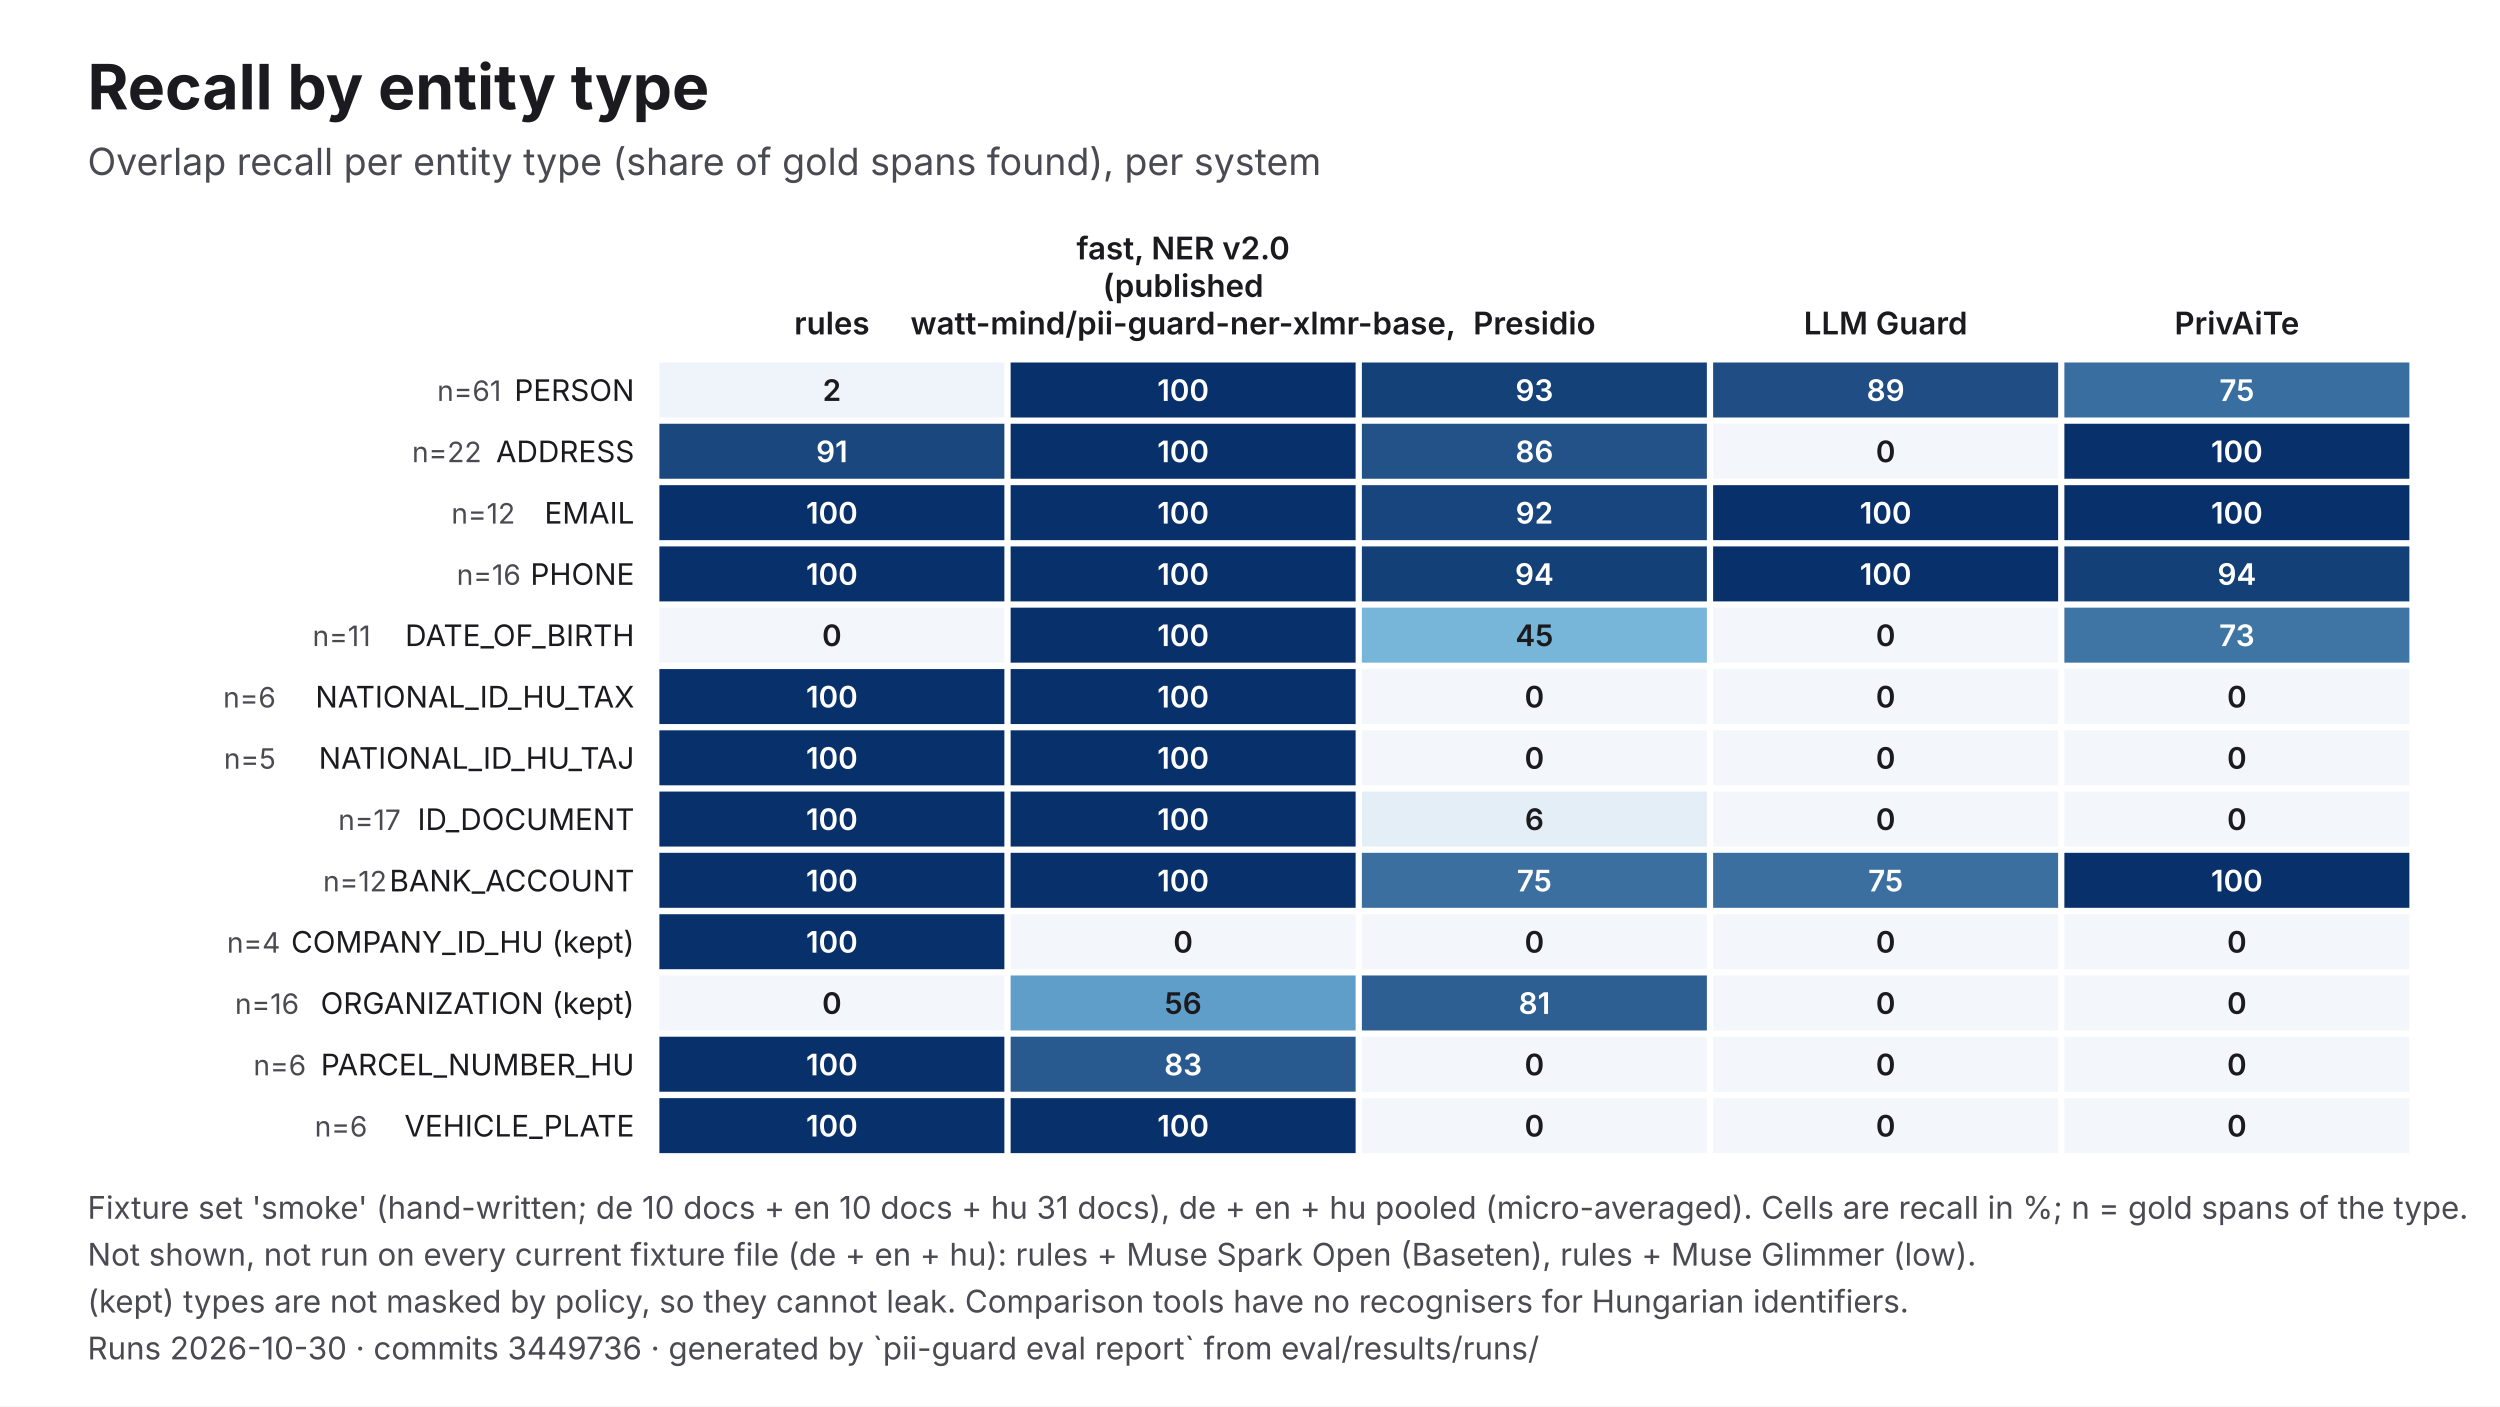
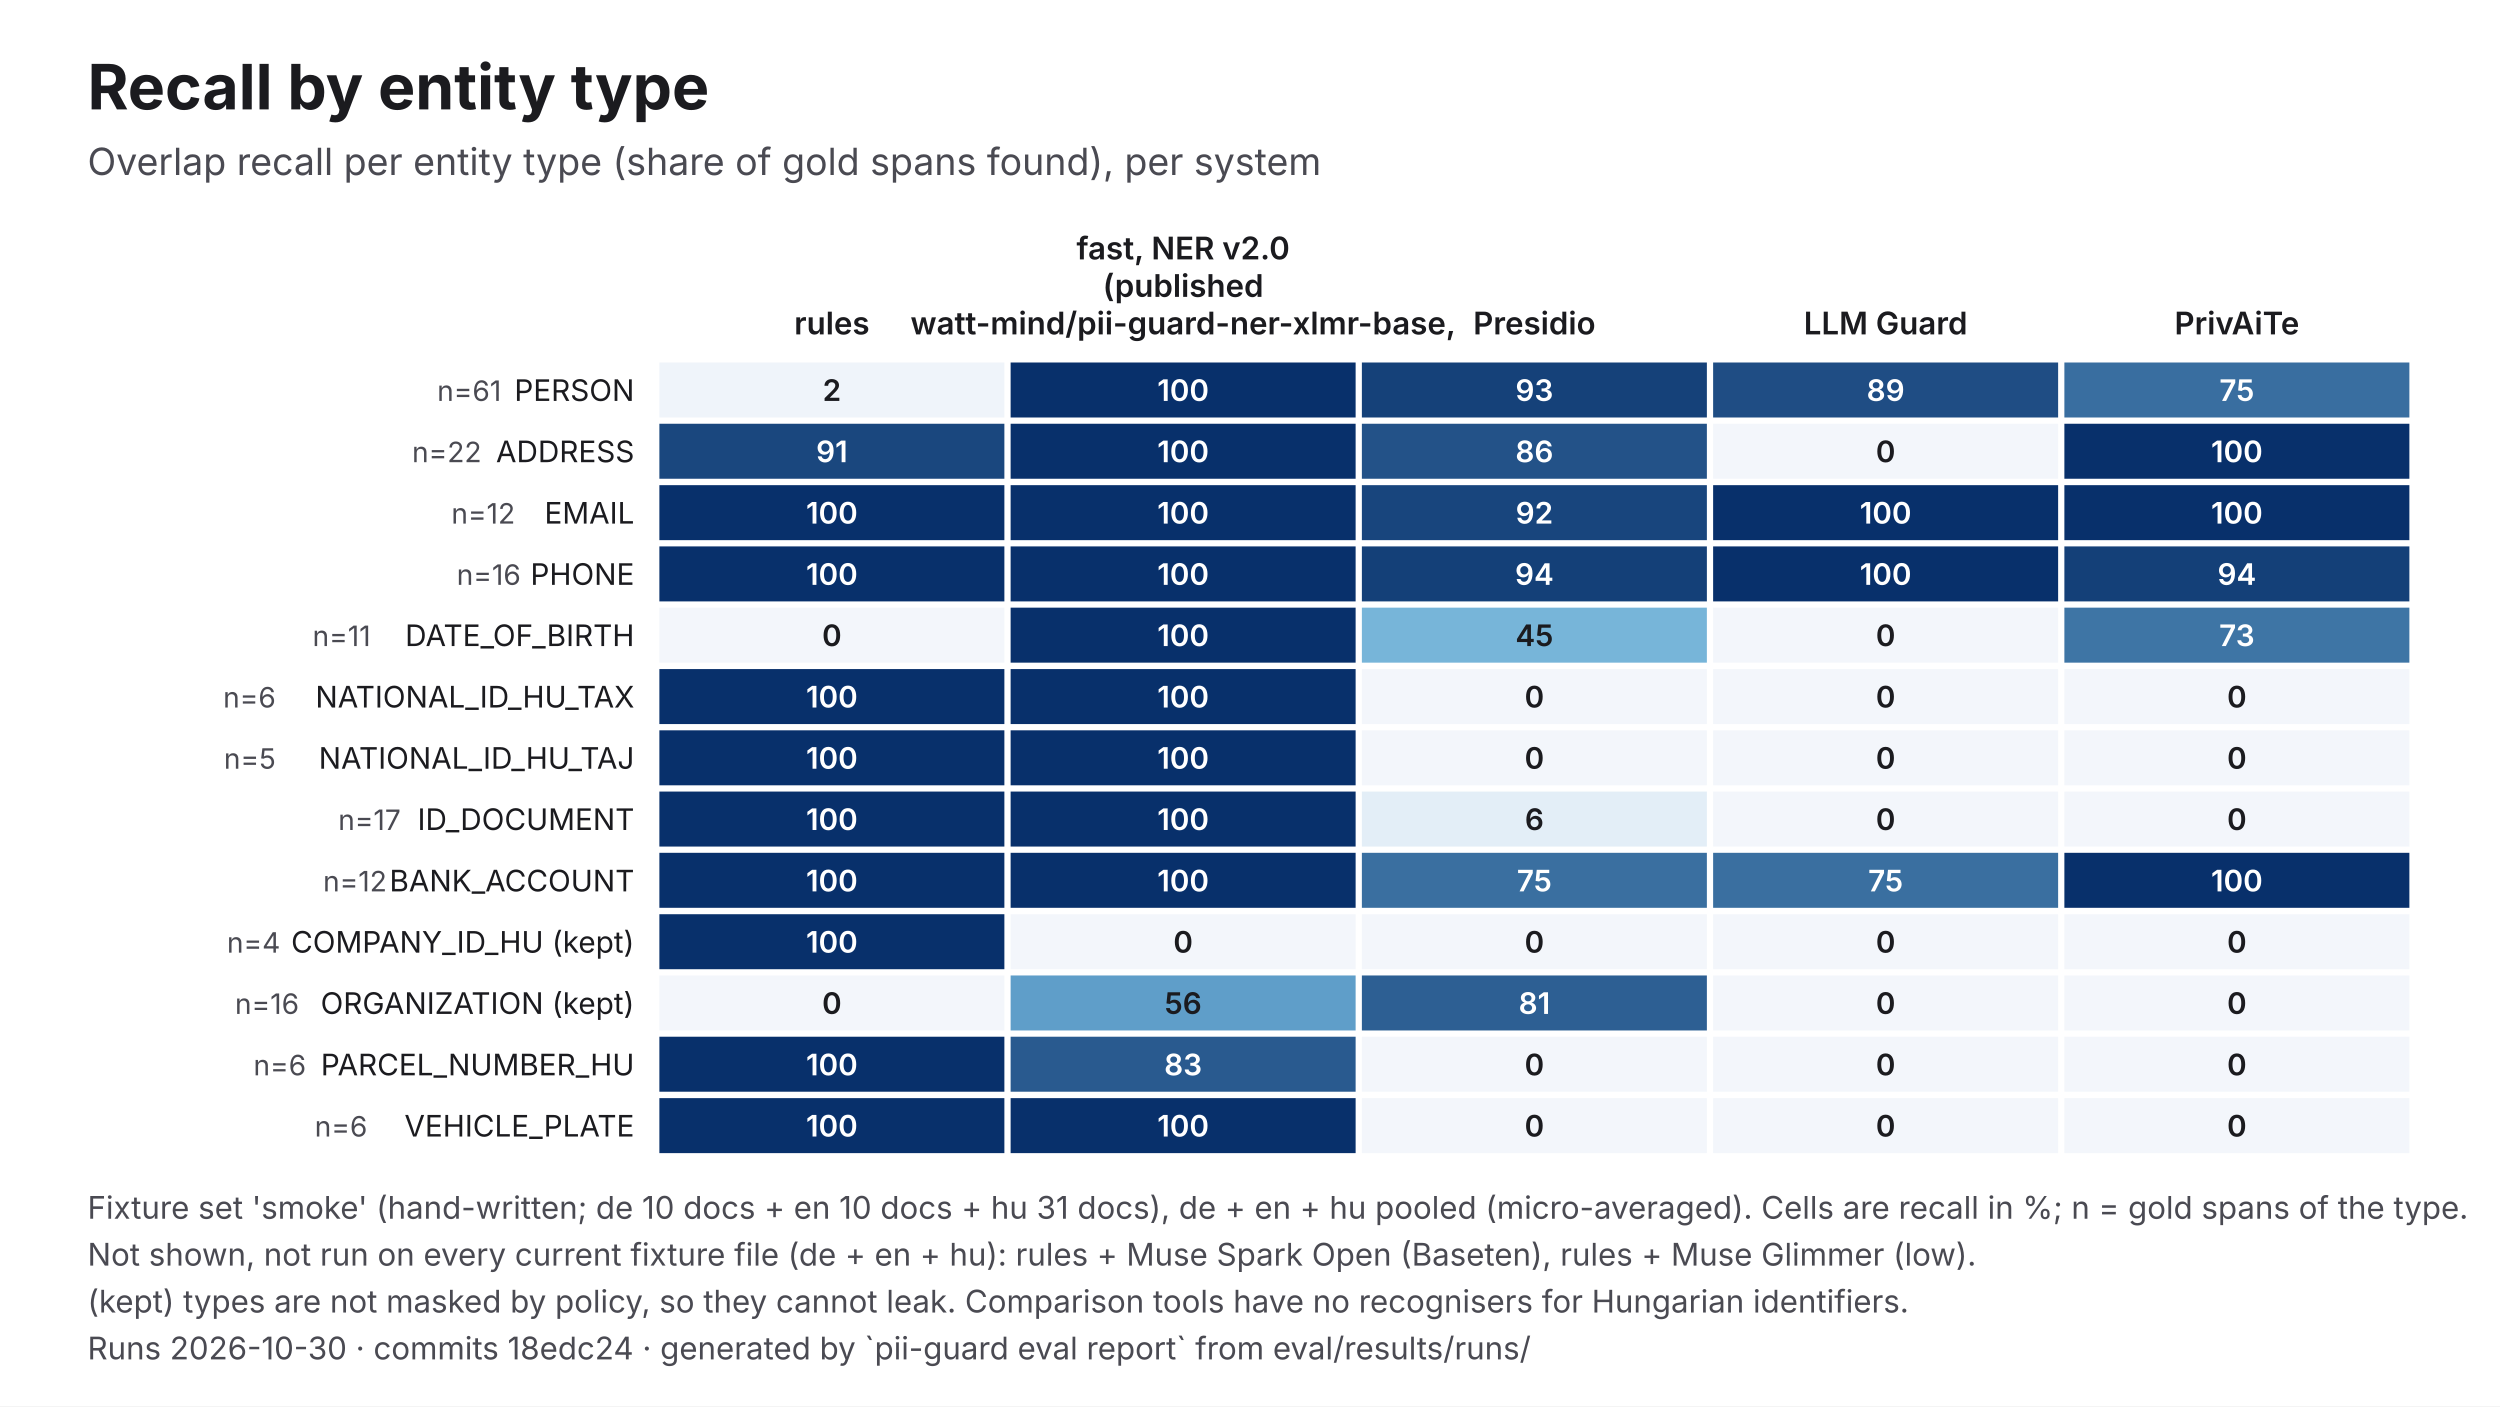
<svg xmlns="http://www.w3.org/2000/svg" viewBox="0 0 1600 900" width="1600" height="900" role="img" aria-labelledby="t d" font-family="Inter, 'Helvetica Neue', Helvetica, Arial, sans-serif">
  <rect width="1600" height="900" fill="#FFFFFF" />
  <text x="56" y="70" font-size="40" fill="#1B1B1F" font-weight="700">Recall by entity type</text>
  <text x="56" y="112" font-size="24" fill="#4A4A52">Overlap recall per entity type (share of gold spans found), per system</text>
  <text x="532.4" y="214" font-size="20" fill="#1B1B1F" text-anchor="middle" font-weight="600">rules</text>
  <text x="757.2" y="166" font-size="20" fill="#1B1B1F" text-anchor="middle" font-weight="600">fast, NER v2.0</text>
  <text x="757.2" y="190" font-size="20" fill="#1B1B1F" text-anchor="middle" font-weight="600">(published</text>
  <text x="757.2" y="214" font-size="20" fill="#1B1B1F" text-anchor="middle" font-weight="600">watt-mind/pii-guard-ner-xlmr-base,</text>
  <text x="982" y="214" font-size="20" fill="#1B1B1F" text-anchor="middle" font-weight="600">Presidio</text>
  <text x="1206.8" y="214" font-size="20" fill="#1B1B1F" text-anchor="middle" font-weight="600">LLM Guard</text>
  <text x="1431.6" y="214" font-size="20" fill="#1B1B1F" text-anchor="middle" font-weight="600">PrivAiTe</text>
  <text x="406" y="256.6" font-size="19" fill="#1B1B1F" text-anchor="end">PERSON</text>
  <text x="320.8" y="256.6" font-size="18" fill="#4A4A52" text-anchor="end">n=61</text>
  <rect x="422" y="232" width="220.8" height="35.2" fill="#EFF4FA" />
  <text x="532.4" y="256.6" font-size="19" fill="#1B1B1F" text-anchor="middle" font-weight="600">2</text>
  <rect x="646.8" y="232" width="220.8" height="35.2" fill="#08306B" />
  <text x="757.2" y="256.6" font-size="19" fill="#FFFFFF" text-anchor="middle" font-weight="600">100</text>
  <rect x="871.6" y="232" width="220.8" height="35.2" fill="#154179" />
  <text x="982" y="256.6" font-size="19" fill="#FFFFFF" text-anchor="middle" font-weight="600">93</text>
  <rect x="1096.4" y="232" width="220.8" height="35.2" fill="#1F4D84" />
  <text x="1206.8" y="256.6" font-size="19" fill="#FFFFFF" text-anchor="middle" font-weight="600">89</text>
  <rect x="1321.2" y="232" width="220.8" height="35.2" fill="#396EA0" />
  <text x="1431.6" y="256.6" font-size="19" fill="#FFFFFF" text-anchor="middle" font-weight="600">75</text>
  <text x="406" y="295.8" font-size="19" fill="#1B1B1F" text-anchor="end">ADDRESS</text>
  <text x="308.2" y="295.8" font-size="18" fill="#4A4A52" text-anchor="end">n=22</text>
  <rect x="422" y="271.2" width="220.8" height="35.2" fill="#1A477E" />
  <text x="532.4" y="295.8" font-size="19" fill="#FFFFFF" text-anchor="middle" font-weight="600">91</text>
  <rect x="646.8" y="271.2" width="220.8" height="35.2" fill="#08306B" />
  <text x="757.2" y="295.8" font-size="19" fill="#FFFFFF" text-anchor="middle" font-weight="600">100</text>
  <rect x="871.6" y="271.2" width="220.8" height="35.2" fill="#235288" />
  <text x="982" y="295.8" font-size="19" fill="#FFFFFF" text-anchor="middle" font-weight="600">86</text>
  <rect x="1096.4" y="271.2" width="220.8" height="35.2" fill="#F3F6FB" />
  <text x="1206.8" y="295.8" font-size="19" fill="#1B1B1F" text-anchor="middle" font-weight="600">0</text>
  <rect x="1321.2" y="271.2" width="220.8" height="35.2" fill="#08306B" />
  <text x="1431.6" y="295.8" font-size="19" fill="#FFFFFF" text-anchor="middle" font-weight="600">100</text>
  <text x="406" y="335.1" font-size="19" fill="#1B1B1F" text-anchor="end">EMAIL</text>
  <text x="329.7" y="335.1" font-size="18" fill="#4A4A52" text-anchor="end">n=12</text>
  <rect x="422" y="310.5" width="220.8" height="35.2" fill="#08306B" />
  <text x="532.4" y="335.1" font-size="19" fill="#FFFFFF" text-anchor="middle" font-weight="600">100</text>
  <rect x="646.8" y="310.5" width="220.8" height="35.2" fill="#08306B" />
  <text x="757.2" y="335.1" font-size="19" fill="#FFFFFF" text-anchor="middle" font-weight="600">100</text>
  <rect x="871.6" y="310.5" width="220.8" height="35.2" fill="#18457D" />
  <text x="982" y="335.1" font-size="19" fill="#FFFFFF" text-anchor="middle" font-weight="600">92</text>
  <rect x="1096.4" y="310.5" width="220.8" height="35.2" fill="#08306B" />
  <text x="1206.8" y="335.1" font-size="19" fill="#FFFFFF" text-anchor="middle" font-weight="600">100</text>
  <rect x="1321.2" y="310.5" width="220.8" height="35.2" fill="#08306B" />
  <text x="1431.6" y="335.1" font-size="19" fill="#FFFFFF" text-anchor="middle" font-weight="600">100</text>
  <text x="406" y="374.3" font-size="19" fill="#1B1B1F" text-anchor="end">PHONE</text>
  <text x="333.3" y="374.3" font-size="18" fill="#4A4A52" text-anchor="end">n=16</text>
  <rect x="422" y="349.7" width="220.8" height="35.2" fill="#08306B" />
  <text x="532.4" y="374.3" font-size="19" fill="#FFFFFF" text-anchor="middle" font-weight="600">100</text>
  <rect x="646.8" y="349.7" width="220.8" height="35.2" fill="#08306B" />
  <text x="757.2" y="374.3" font-size="19" fill="#FFFFFF" text-anchor="middle" font-weight="600">100</text>
  <rect x="871.6" y="349.7" width="220.8" height="35.2" fill="#144078" />
  <text x="982" y="374.3" font-size="19" fill="#FFFFFF" text-anchor="middle" font-weight="600">94</text>
  <rect x="1096.4" y="349.7" width="220.8" height="35.2" fill="#08306B" />
  <text x="1206.8" y="374.3" font-size="19" fill="#FFFFFF" text-anchor="middle" font-weight="600">100</text>
  <rect x="1321.2" y="349.7" width="220.8" height="35.2" fill="#144078" />
  <text x="1431.6" y="374.3" font-size="19" fill="#FFFFFF" text-anchor="middle" font-weight="600">94</text>
  <text x="406" y="413.5" font-size="19" fill="#1B1B1F" text-anchor="end">DATE_OF_BIRTH</text>
  <text x="237.2" y="413.5" font-size="18" fill="#4A4A52" text-anchor="end">n=11</text>
  <rect x="422" y="388.9" width="220.8" height="35.2" fill="#F3F6FB" />
  <text x="532.4" y="413.5" font-size="19" fill="#1B1B1F" text-anchor="middle" font-weight="600">0</text>
  <rect x="646.8" y="388.9" width="220.8" height="35.2" fill="#08306B" />
  <text x="757.2" y="413.5" font-size="19" fill="#FFFFFF" text-anchor="middle" font-weight="600">100</text>
  <rect x="871.6" y="388.9" width="220.8" height="35.2" fill="#77B5D9" />
  <text x="982" y="413.5" font-size="19" fill="#1B1B1F" text-anchor="middle" font-weight="600">45</text>
  <rect x="1096.4" y="388.9" width="220.8" height="35.2" fill="#F3F6FB" />
  <text x="1206.8" y="413.5" font-size="19" fill="#1B1B1F" text-anchor="middle" font-weight="600">0</text>
  <rect x="1321.2" y="388.9" width="220.8" height="35.2" fill="#3E75A5" />
  <text x="1431.6" y="413.5" font-size="19" fill="#FFFFFF" text-anchor="middle" font-weight="600">73</text>
  <text x="406" y="452.8" font-size="19" fill="#1B1B1F" text-anchor="end">NATIONAL_ID_HU_TAX</text>
  <text x="176.5" y="452.8" font-size="18" fill="#4A4A52" text-anchor="end">n=6</text>
  <rect x="422" y="428.2" width="220.8" height="35.2" fill="#08306B" />
  <text x="532.4" y="452.8" font-size="19" fill="#FFFFFF" text-anchor="middle" font-weight="600">100</text>
  <rect x="646.8" y="428.2" width="220.8" height="35.2" fill="#08306B" />
  <text x="757.2" y="452.8" font-size="19" fill="#FFFFFF" text-anchor="middle" font-weight="600">100</text>
  <rect x="871.6" y="428.2" width="220.8" height="35.2" fill="#F3F6FB" />
  <text x="982" y="452.8" font-size="19" fill="#1B1B1F" text-anchor="middle" font-weight="600">0</text>
  <rect x="1096.4" y="428.2" width="220.8" height="35.2" fill="#F3F6FB" />
  <text x="1206.8" y="452.8" font-size="19" fill="#1B1B1F" text-anchor="middle" font-weight="600">0</text>
  <rect x="1321.2" y="428.2" width="220.8" height="35.2" fill="#F3F6FB" />
  <text x="1431.6" y="452.8" font-size="19" fill="#1B1B1F" text-anchor="middle" font-weight="600">0</text>
  <text x="406" y="492" font-size="19" fill="#1B1B1F" text-anchor="end">NATIONAL_ID_HU_TAJ</text>
  <text x="176.5" y="492" font-size="18" fill="#4A4A52" text-anchor="end">n=5</text>
  <rect x="422" y="467.4" width="220.8" height="35.2" fill="#08306B" />
  <text x="532.4" y="492" font-size="19" fill="#FFFFFF" text-anchor="middle" font-weight="600">100</text>
  <rect x="646.8" y="467.4" width="220.8" height="35.2" fill="#08306B" />
  <text x="757.2" y="492" font-size="19" fill="#FFFFFF" text-anchor="middle" font-weight="600">100</text>
  <rect x="871.6" y="467.4" width="220.8" height="35.2" fill="#F3F6FB" />
  <text x="982" y="492" font-size="19" fill="#1B1B1F" text-anchor="middle" font-weight="600">0</text>
  <rect x="1096.4" y="467.4" width="220.8" height="35.2" fill="#F3F6FB" />
  <text x="1206.8" y="492" font-size="19" fill="#1B1B1F" text-anchor="middle" font-weight="600">0</text>
  <rect x="1321.2" y="467.4" width="220.8" height="35.2" fill="#F3F6FB" />
  <text x="1431.6" y="492" font-size="19" fill="#1B1B1F" text-anchor="middle" font-weight="600">0</text>
  <text x="406" y="531.2" font-size="19" fill="#1B1B1F" text-anchor="end">ID_DOCUMENT</text>
  <text x="256.5" y="531.2" font-size="18" fill="#4A4A52" text-anchor="end">n=17</text>
  <rect x="422" y="506.6" width="220.8" height="35.2" fill="#08306B" />
  <text x="532.4" y="531.2" font-size="19" fill="#FFFFFF" text-anchor="middle" font-weight="600">100</text>
  <rect x="646.8" y="506.6" width="220.8" height="35.2" fill="#08306B" />
  <text x="757.2" y="531.2" font-size="19" fill="#FFFFFF" text-anchor="middle" font-weight="600">100</text>
  <rect x="871.6" y="506.6" width="220.8" height="35.2" fill="#E3EEF7" />
  <text x="982" y="531.2" font-size="19" fill="#1B1B1F" text-anchor="middle" font-weight="600">6</text>
  <rect x="1096.4" y="506.6" width="220.8" height="35.2" fill="#F3F6FB" />
  <text x="1206.8" y="531.2" font-size="19" fill="#1B1B1F" text-anchor="middle" font-weight="600">0</text>
  <rect x="1321.2" y="506.6" width="220.8" height="35.2" fill="#F3F6FB" />
  <text x="1431.6" y="531.2" font-size="19" fill="#1B1B1F" text-anchor="middle" font-weight="600">0</text>
  <text x="406" y="570.5" font-size="19" fill="#1B1B1F" text-anchor="end">BANK_ACCOUNT</text>
  <text x="247.6" y="570.5" font-size="18" fill="#4A4A52" text-anchor="end">n=12</text>
  <rect x="422" y="545.8" width="220.8" height="35.2" fill="#08306B" />
  <text x="532.4" y="570.5" font-size="19" fill="#FFFFFF" text-anchor="middle" font-weight="600">100</text>
  <rect x="646.8" y="545.8" width="220.8" height="35.2" fill="#08306B" />
  <text x="757.2" y="570.5" font-size="19" fill="#FFFFFF" text-anchor="middle" font-weight="600">100</text>
  <rect x="871.6" y="545.8" width="220.8" height="35.2" fill="#3A6FA0" />
  <text x="982" y="570.5" font-size="19" fill="#FFFFFF" text-anchor="middle" font-weight="600">75</text>
  <rect x="1096.4" y="545.8" width="220.8" height="35.2" fill="#3A6FA0" />
  <text x="1206.8" y="570.5" font-size="19" fill="#FFFFFF" text-anchor="middle" font-weight="600">75</text>
  <rect x="1321.2" y="545.8" width="220.8" height="35.2" fill="#08306B" />
  <text x="1431.6" y="570.5" font-size="19" fill="#FFFFFF" text-anchor="middle" font-weight="600">100</text>
  <text x="406" y="609.7" font-size="19" fill="#1B1B1F" text-anchor="end">COMPANY_ID_HU (kept)</text>
  <text x="179.4" y="609.7" font-size="18" fill="#4A4A52" text-anchor="end">n=4</text>
  <rect x="422" y="585.1" width="220.8" height="35.2" fill="#08306B" />
  <text x="532.4" y="609.7" font-size="19" fill="#FFFFFF" text-anchor="middle" font-weight="600">100</text>
  <rect x="646.8" y="585.1" width="220.8" height="35.2" fill="#F3F6FB" />
  <text x="757.2" y="609.7" font-size="19" fill="#1B1B1F" text-anchor="middle" font-weight="600">0</text>
  <rect x="871.6" y="585.1" width="220.8" height="35.2" fill="#F3F6FB" />
  <text x="982" y="609.7" font-size="19" fill="#1B1B1F" text-anchor="middle" font-weight="600">0</text>
  <rect x="1096.4" y="585.1" width="220.8" height="35.2" fill="#F3F6FB" />
  <text x="1206.8" y="609.7" font-size="19" fill="#1B1B1F" text-anchor="middle" font-weight="600">0</text>
  <rect x="1321.2" y="585.1" width="220.8" height="35.2" fill="#F3F6FB" />
  <text x="1431.6" y="609.7" font-size="19" fill="#1B1B1F" text-anchor="middle" font-weight="600">0</text>
  <text x="406" y="648.9" font-size="19" fill="#1B1B1F" text-anchor="end">ORGANIZATION (kept)</text>
  <text x="191.4" y="648.9" font-size="18" fill="#4A4A52" text-anchor="end">n=16</text>
  <rect x="422" y="624.3" width="220.8" height="35.2" fill="#F3F6FB" />
  <text x="532.4" y="648.9" font-size="19" fill="#1B1B1F" text-anchor="middle" font-weight="600">0</text>
  <rect x="646.8" y="624.3" width="220.8" height="35.2" fill="#5F9EC9" />
  <text x="757.2" y="648.9" font-size="19" fill="#1B1B1F" text-anchor="middle" font-weight="600">56</text>
  <rect x="871.6" y="624.3" width="220.8" height="35.2" fill="#2D5F93" />
  <text x="982" y="648.9" font-size="19" fill="#FFFFFF" text-anchor="middle" font-weight="600">81</text>
  <rect x="1096.4" y="624.3" width="220.8" height="35.2" fill="#F3F6FB" />
  <text x="1206.8" y="648.9" font-size="19" fill="#1B1B1F" text-anchor="middle" font-weight="600">0</text>
  <rect x="1321.2" y="624.3" width="220.8" height="35.2" fill="#F3F6FB" />
  <text x="1431.6" y="648.9" font-size="19" fill="#1B1B1F" text-anchor="middle" font-weight="600">0</text>
  <text x="406" y="688.2" font-size="19" fill="#1B1B1F" text-anchor="end">PARCEL_NUMBER_HU</text>
  <text x="195.9" y="688.2" font-size="18" fill="#4A4A52" text-anchor="end">n=6</text>
  <rect x="422" y="663.5" width="220.8" height="35.2" fill="#08306B" />
  <text x="532.4" y="688.2" font-size="19" fill="#FFFFFF" text-anchor="middle" font-weight="600">100</text>
  <rect x="646.8" y="663.5" width="220.8" height="35.2" fill="#295A8F" />
  <text x="757.2" y="688.2" font-size="19" fill="#FFFFFF" text-anchor="middle" font-weight="600">83</text>
  <rect x="871.6" y="663.5" width="220.8" height="35.2" fill="#F3F6FB" />
  <text x="982" y="688.2" font-size="19" fill="#1B1B1F" text-anchor="middle" font-weight="600">0</text>
  <rect x="1096.4" y="663.5" width="220.8" height="35.2" fill="#F3F6FB" />
  <text x="1206.8" y="688.2" font-size="19" fill="#1B1B1F" text-anchor="middle" font-weight="600">0</text>
  <rect x="1321.2" y="663.5" width="220.8" height="35.2" fill="#F3F6FB" />
  <text x="1431.6" y="688.2" font-size="19" fill="#1B1B1F" text-anchor="middle" font-weight="600">0</text>
  <text x="406" y="727.4" font-size="19" fill="#1B1B1F" text-anchor="end">VEHICLE_PLATE</text>
  <text x="235.1" y="727.4" font-size="18" fill="#4A4A52" text-anchor="end">n=6</text>
  <rect x="422" y="702.8" width="220.8" height="35.2" fill="#08306B" />
  <text x="532.4" y="727.4" font-size="19" fill="#FFFFFF" text-anchor="middle" font-weight="600">100</text>
  <rect x="646.8" y="702.8" width="220.8" height="35.2" fill="#08306B" />
  <text x="757.2" y="727.4" font-size="19" fill="#FFFFFF" text-anchor="middle" font-weight="600">100</text>
  <rect x="871.6" y="702.8" width="220.8" height="35.2" fill="#F3F6FB" />
  <text x="982" y="727.4" font-size="19" fill="#1B1B1F" text-anchor="middle" font-weight="600">0</text>
  <rect x="1096.4" y="702.8" width="220.8" height="35.2" fill="#F3F6FB" />
  <text x="1206.8" y="727.4" font-size="19" fill="#1B1B1F" text-anchor="middle" font-weight="600">0</text>
  <rect x="1321.2" y="702.8" width="220.8" height="35.2" fill="#F3F6FB" />
  <text x="1431.6" y="727.4" font-size="19" fill="#1B1B1F" text-anchor="middle" font-weight="600">0</text>
  <text x="56" y="780" font-size="20" fill="#4A4A52">Fixture set 'smoke' (hand-written; de 10 docs + en 10 docs + hu 31 docs), de + en + hu pooled (micro-averaged). Cells are recall in %; n = gold spans of the type.</text>
  <text x="56" y="810" font-size="20" fill="#4A4A52">Not shown, not run on every current fixture file (de + en + hu): rules + Muse Spark Open (Baseten), rules + Muse Glimmer (low).</text>
  <text x="56" y="840" font-size="20" fill="#4A4A52">(kept) types are not masked by policy, so they cannot leak. Comparison tools have no recognisers for Hungarian identifiers.</text>
-   <text x="56" y="870" font-size="20" fill="#4A4A52">Runs 2026-10-30 · commits 3449736 · generated by `pii-guard eval report` from eval/results/runs/</text>
+   <text x="56" y="870" font-size="20" fill="#4A4A52">Runs 2026-10-30 · commits 18edc24 · generated by `pii-guard eval report` from eval/results/runs/</text>
</svg>
